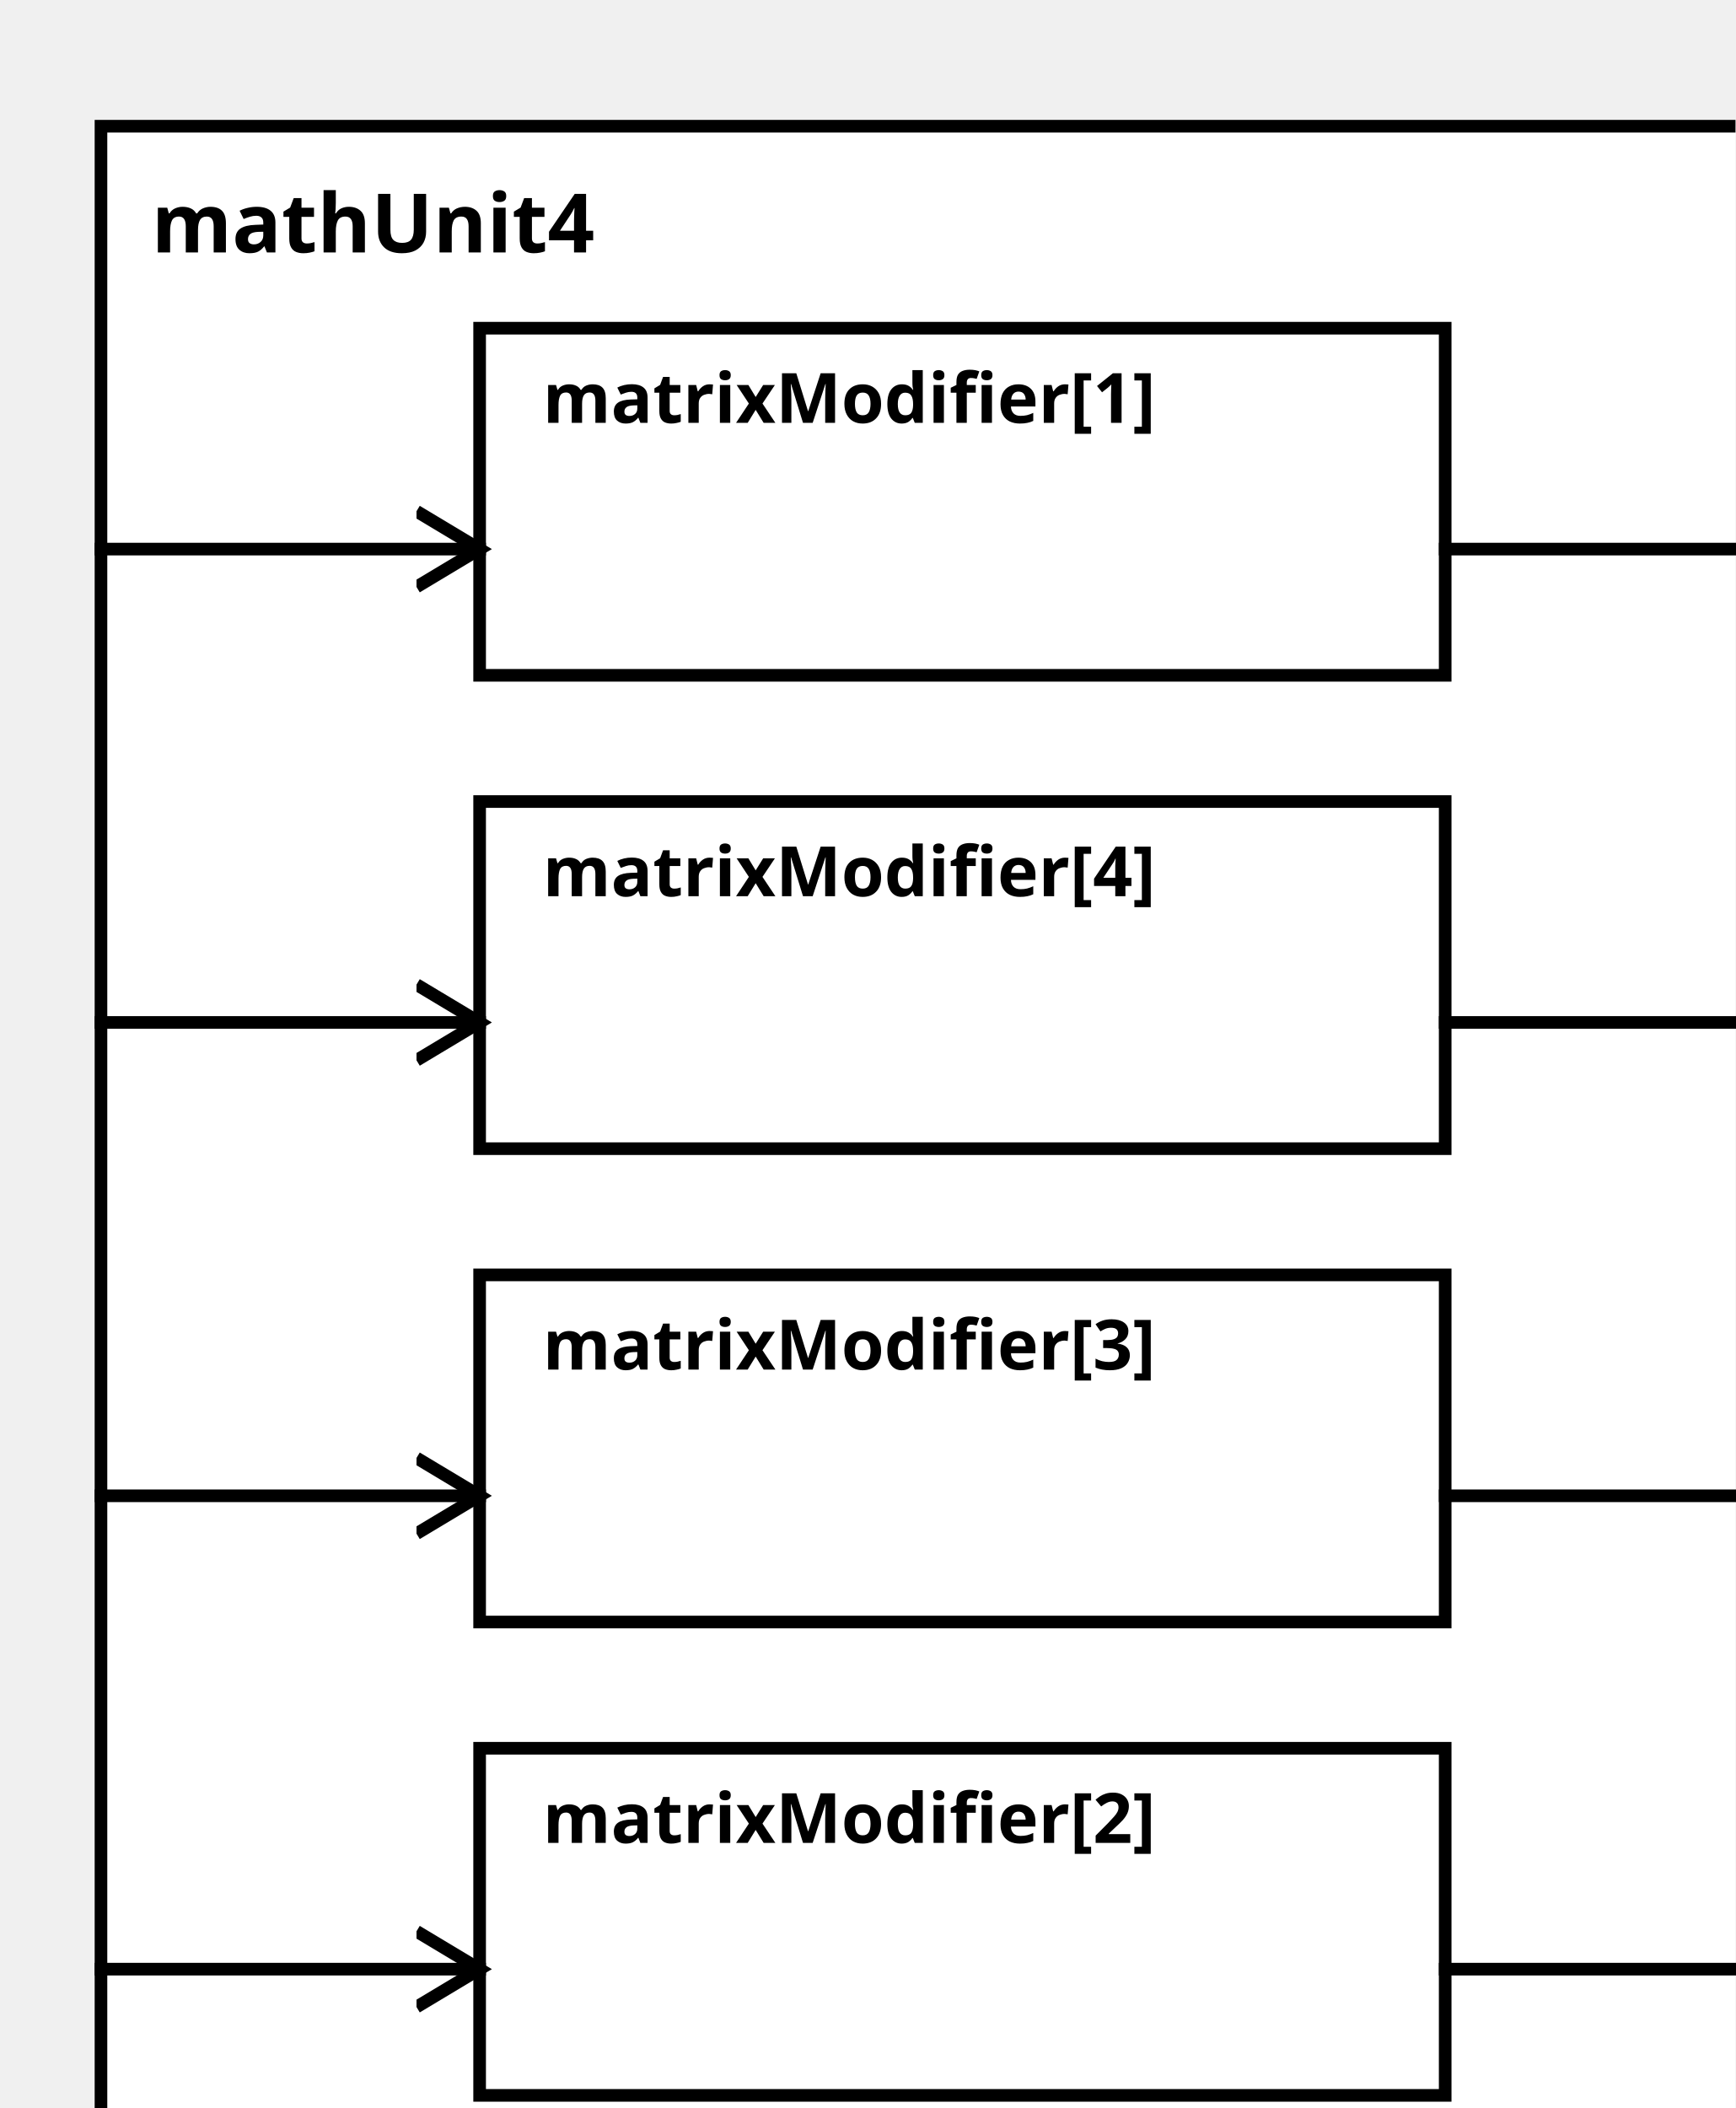
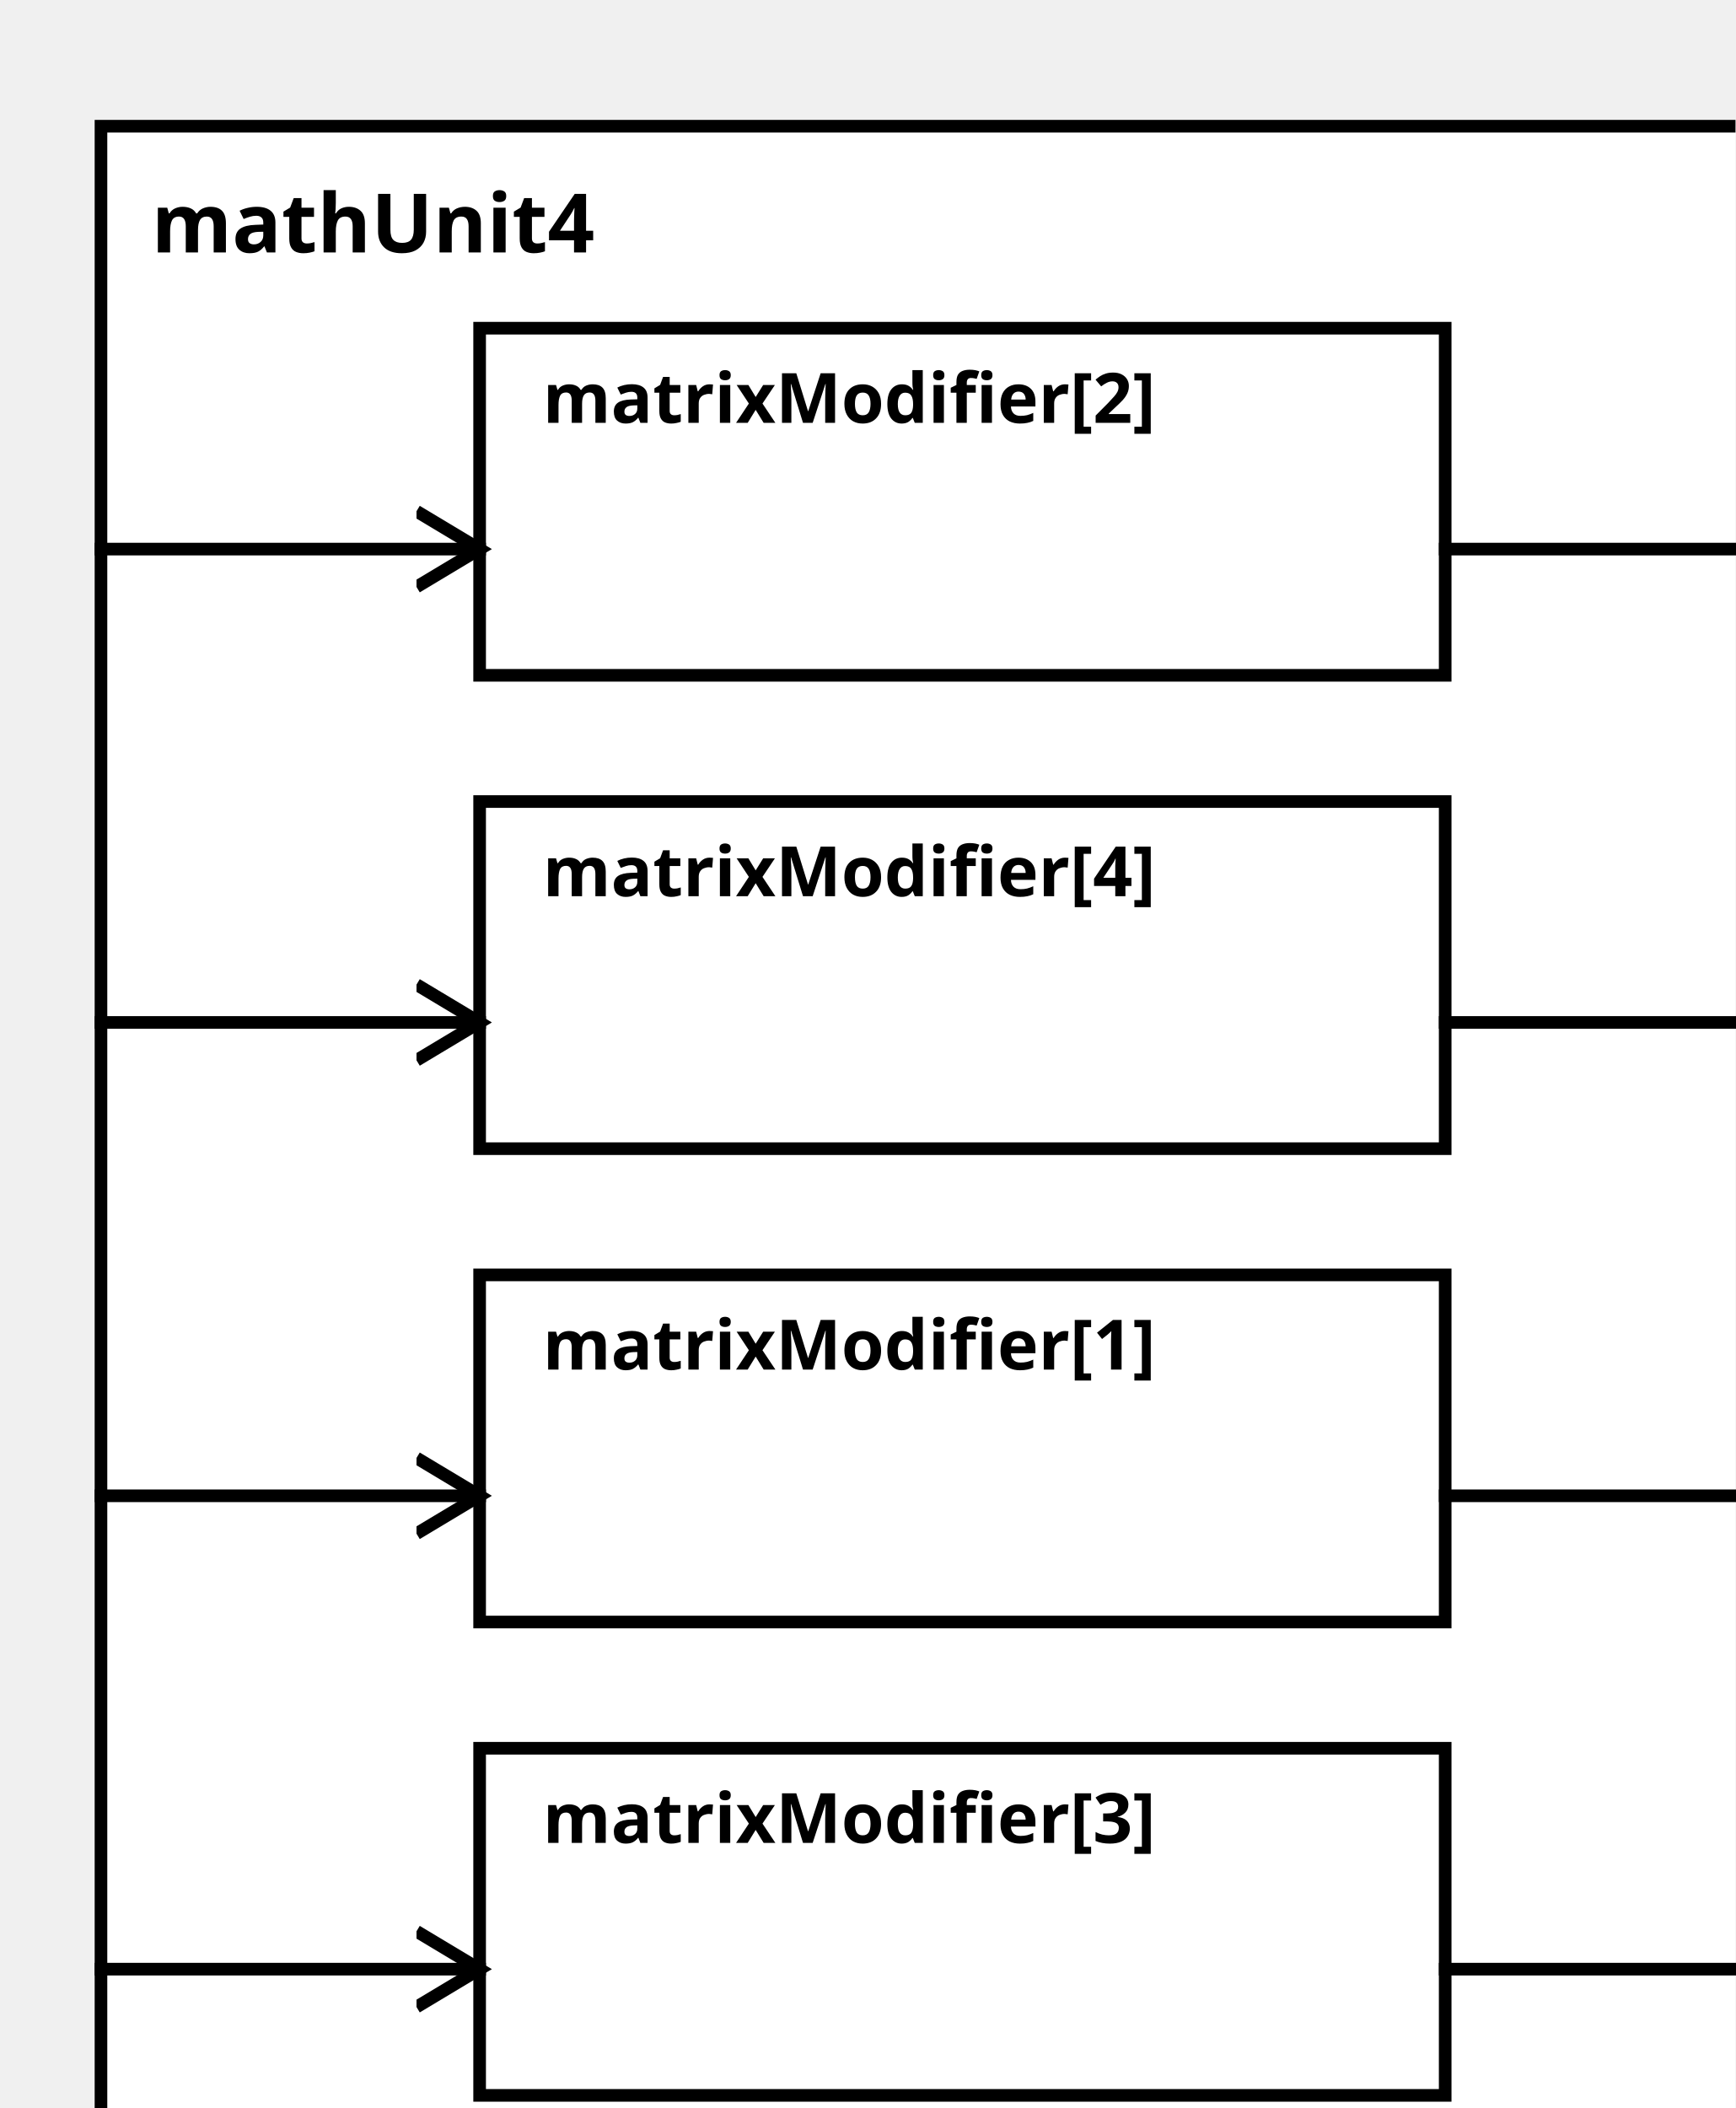
<svg xmlns="http://www.w3.org/2000/svg" width="100%" height="100%" version="1.1">
  <svg version="1.1">
    <g transform="translate(16 20)">
      <rect id="0" width="273" height="332" style="fill:white;stroke:black;stroke-width:2;fill-opacity:1.0;stroke-opacity:1.0" />
      <text x="8" y="20" style="font-weight: bold" font-family="Verdana" font-size="13" fill="black">
            mathUnit4
    </text>
    </g>
  </svg>
-   <g transform="translate(76 52)">
-     <rect data-name="paper.mathUnit4.matrixModifier[1]" id="2" width="153" height="55" style="fill:white;stroke:black;stroke-width:2;fill-opacity:1.0;stroke-opacity:1.0" />
+   <g transform="translate(76 202)">
+     <rect data-name="paper.mathUnit4.matrixModifier[1]" id="4" width="153" height="55" style="fill:white;stroke:black;stroke-width:2;fill-opacity:1.0;stroke-opacity:1.0" />
    <text x="10" y="15" alignment-baseline="middle" style="font-weight: bold" font-family="Verdana" font-size="11" fill="black">
    matrixModifier[1]
    </text>
  </g>
-   <g transform="translate(76 277)">
-     <rect data-name="paper.mathUnit4.matrixModifier[2]" id="5" width="153" height="55" style="fill:white;stroke:black;stroke-width:2;fill-opacity:1.0;stroke-opacity:1.0" />
+   <g transform="translate(76 52)">
+     <rect data-name="paper.mathUnit4.matrixModifier[2]" id="2" width="153" height="55" style="fill:white;stroke:black;stroke-width:2;fill-opacity:1.0;stroke-opacity:1.0" />
    <text x="10" y="15" alignment-baseline="middle" style="font-weight: bold" font-family="Verdana" font-size="11" fill="black">
    matrixModifier[2]
    </text>
  </g>
-   <g transform="translate(76 202)">
-     <rect data-name="paper.mathUnit4.matrixModifier[3]" id="4" width="153" height="55" style="fill:white;stroke:black;stroke-width:2;fill-opacity:1.0;stroke-opacity:1.0" />
+   <g transform="translate(76 277)">
+     <rect data-name="paper.mathUnit4.matrixModifier[3]" id="5" width="153" height="55" style="fill:white;stroke:black;stroke-width:2;fill-opacity:1.0;stroke-opacity:1.0" />
    <text x="10" y="15" alignment-baseline="middle" style="font-weight: bold" font-family="Verdana" font-size="11" fill="black">
    matrixModifier[3]
    </text>
  </g>
  <g transform="translate(76 127)">
    <rect data-name="paper.mathUnit4.matrixModifier[4]" id="3" width="153" height="55" style="fill:white;stroke:black;stroke-width:2;fill-opacity:1.0;stroke-opacity:1.0" />
    <text x="10" y="15" alignment-baseline="middle" style="font-weight: bold" font-family="Verdana" font-size="11" fill="black">
    matrixModifier[4]
    </text>
  </g>
  <defs>
    <marker id="0,0,0" markerWidth="13" markerHeight="13" refX="5" refY="5" orient="auto">
      <polyline points="0,2 5,5 0,8" style="fill:none; stroke:rgb(0,0,0);                     stroke-width:1" />
    </marker>
  </defs>
+   <line stroke-linecap="square" x1="229" y1="237" x2="289" y2="237" style="stroke:rgb(0, 0,0);             stroke-width:2;                 marker-end: url(#0,0,0)             " />
  <line stroke-linecap="square" x1="229" y1="87" x2="289" y2="87" style="stroke:rgb(0, 0,0);             stroke-width:2;                 marker-end: url(#0,0,0)             " />
  <line stroke-linecap="square" x1="229" y1="312" x2="289" y2="312" style="stroke:rgb(0, 0,0);             stroke-width:2;                 marker-end: url(#0,0,0)             " />
-   <line stroke-linecap="square" x1="229" y1="237" x2="289" y2="237" style="stroke:rgb(0, 0,0);             stroke-width:2;                 marker-end: url(#0,0,0)             " />
  <line stroke-linecap="square" x1="229" y1="162" x2="289" y2="162" style="stroke:rgb(0, 0,0);             stroke-width:2;                 marker-end: url(#0,0,0)             " />
+   <line stroke-linecap="square" x1="16" y1="237" x2="76" y2="237" style="stroke:rgb(0, 0,0);             stroke-width:2;                 marker-end: url(#0,0,0)             " />
  <line stroke-linecap="square" x1="16" y1="87" x2="76" y2="87" style="stroke:rgb(0, 0,0);             stroke-width:2;                 marker-end: url(#0,0,0)             " />
  <line stroke-linecap="square" x1="16" y1="312" x2="76" y2="312" style="stroke:rgb(0, 0,0);             stroke-width:2;                 marker-end: url(#0,0,0)             " />
-   <line stroke-linecap="square" x1="16" y1="237" x2="76" y2="237" style="stroke:rgb(0, 0,0);             stroke-width:2;                 marker-end: url(#0,0,0)             " />
  <line stroke-linecap="square" x1="16" y1="162" x2="76" y2="162" style="stroke:rgb(0, 0,0);             stroke-width:2;                 marker-end: url(#0,0,0)             " />
</svg>
